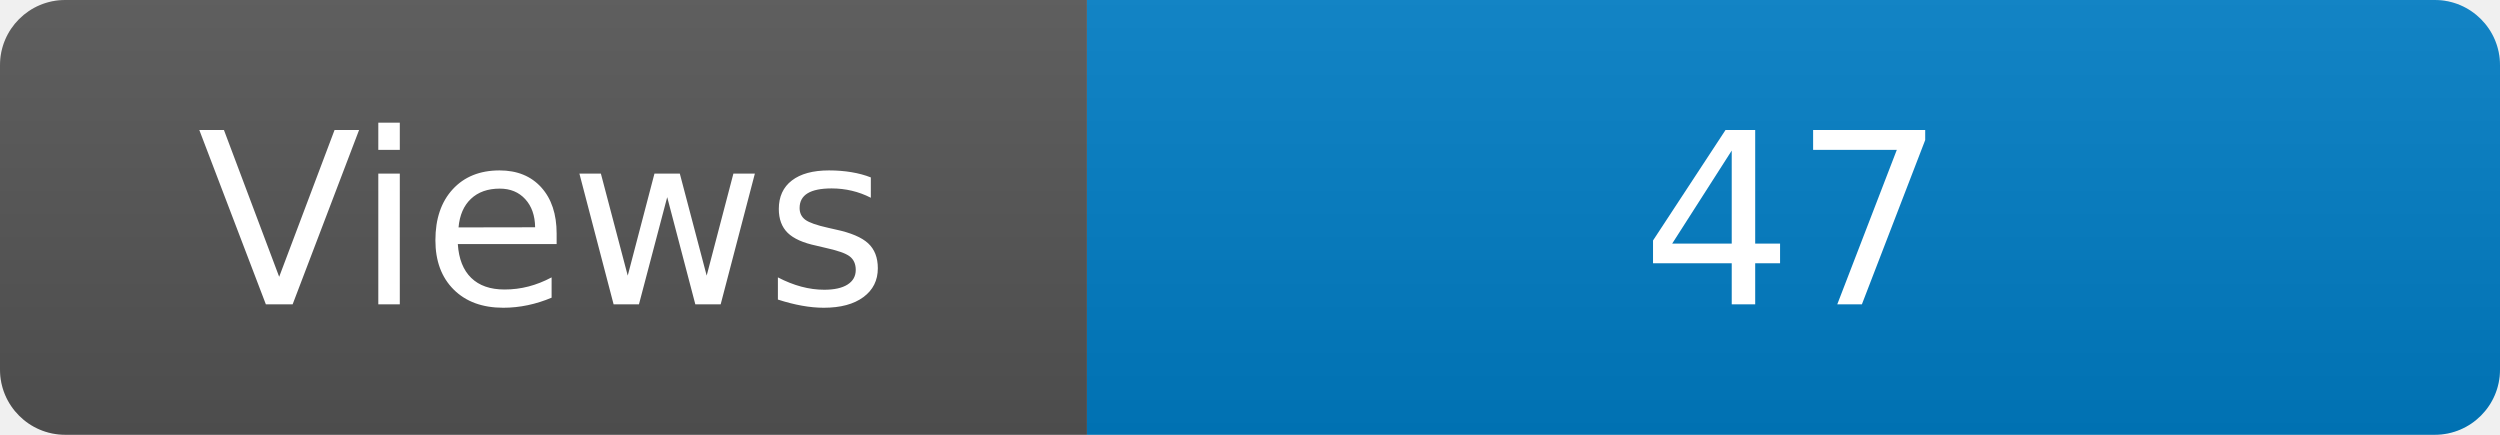
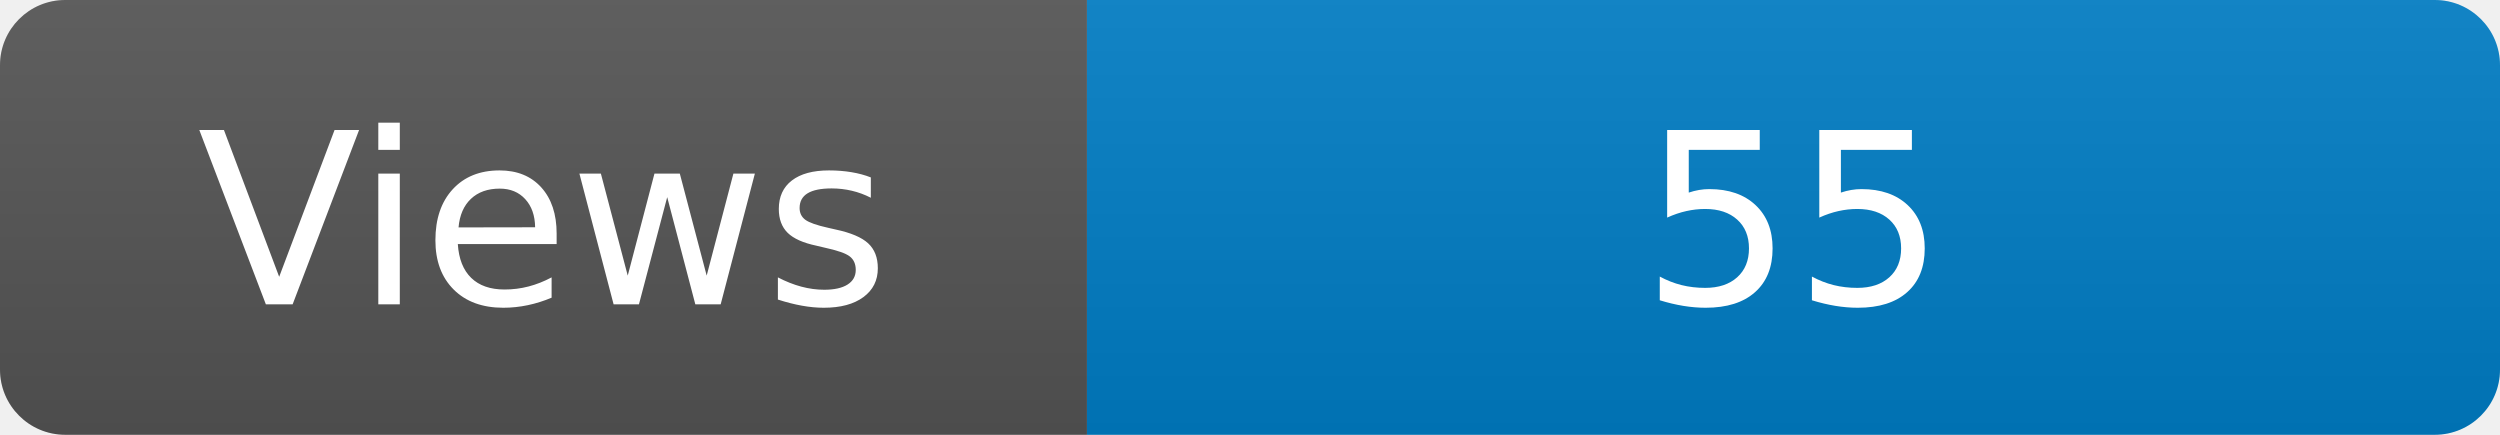
<svg xmlns="http://www.w3.org/2000/svg" width="115" height="20" role="img" aria-label="Maintained?: yes">
  <linearGradient id="s" x2="0" y2="100%">
    <stop offset="0" stop-color="#bbb" stop-opacity=".1" />
    <stop offset="1" stop-opacity=".1" />
  </linearGradient>
  <clipPath id="r">
    <rect width="115" height="20" rx="3" fill="#fff" />
  </clipPath>
  <g clip-path="url(#r)">
    <rect width="50" height="20" fill="#555" />
    <rect x="50" width="160" height="20" fill="#007ec6" />
    <rect width="115" height="20" fill="url(#s)" />
  </g>
  <g fill="#fff" text-anchor="middle" font-family="Verdana,Geneva,DejaVu Sans,sans-serif" font-size="110">
    <text x="250" y="140" transform="scale(.1)" fill="#fff">Views</text>
-     <text x="825" y="140" transform="scale(.1)" fill="#fff">47</text>
+     <text x="825" y="140" transform="scale(.1)" fill="#fff">55</text>
  </g>
</svg>
